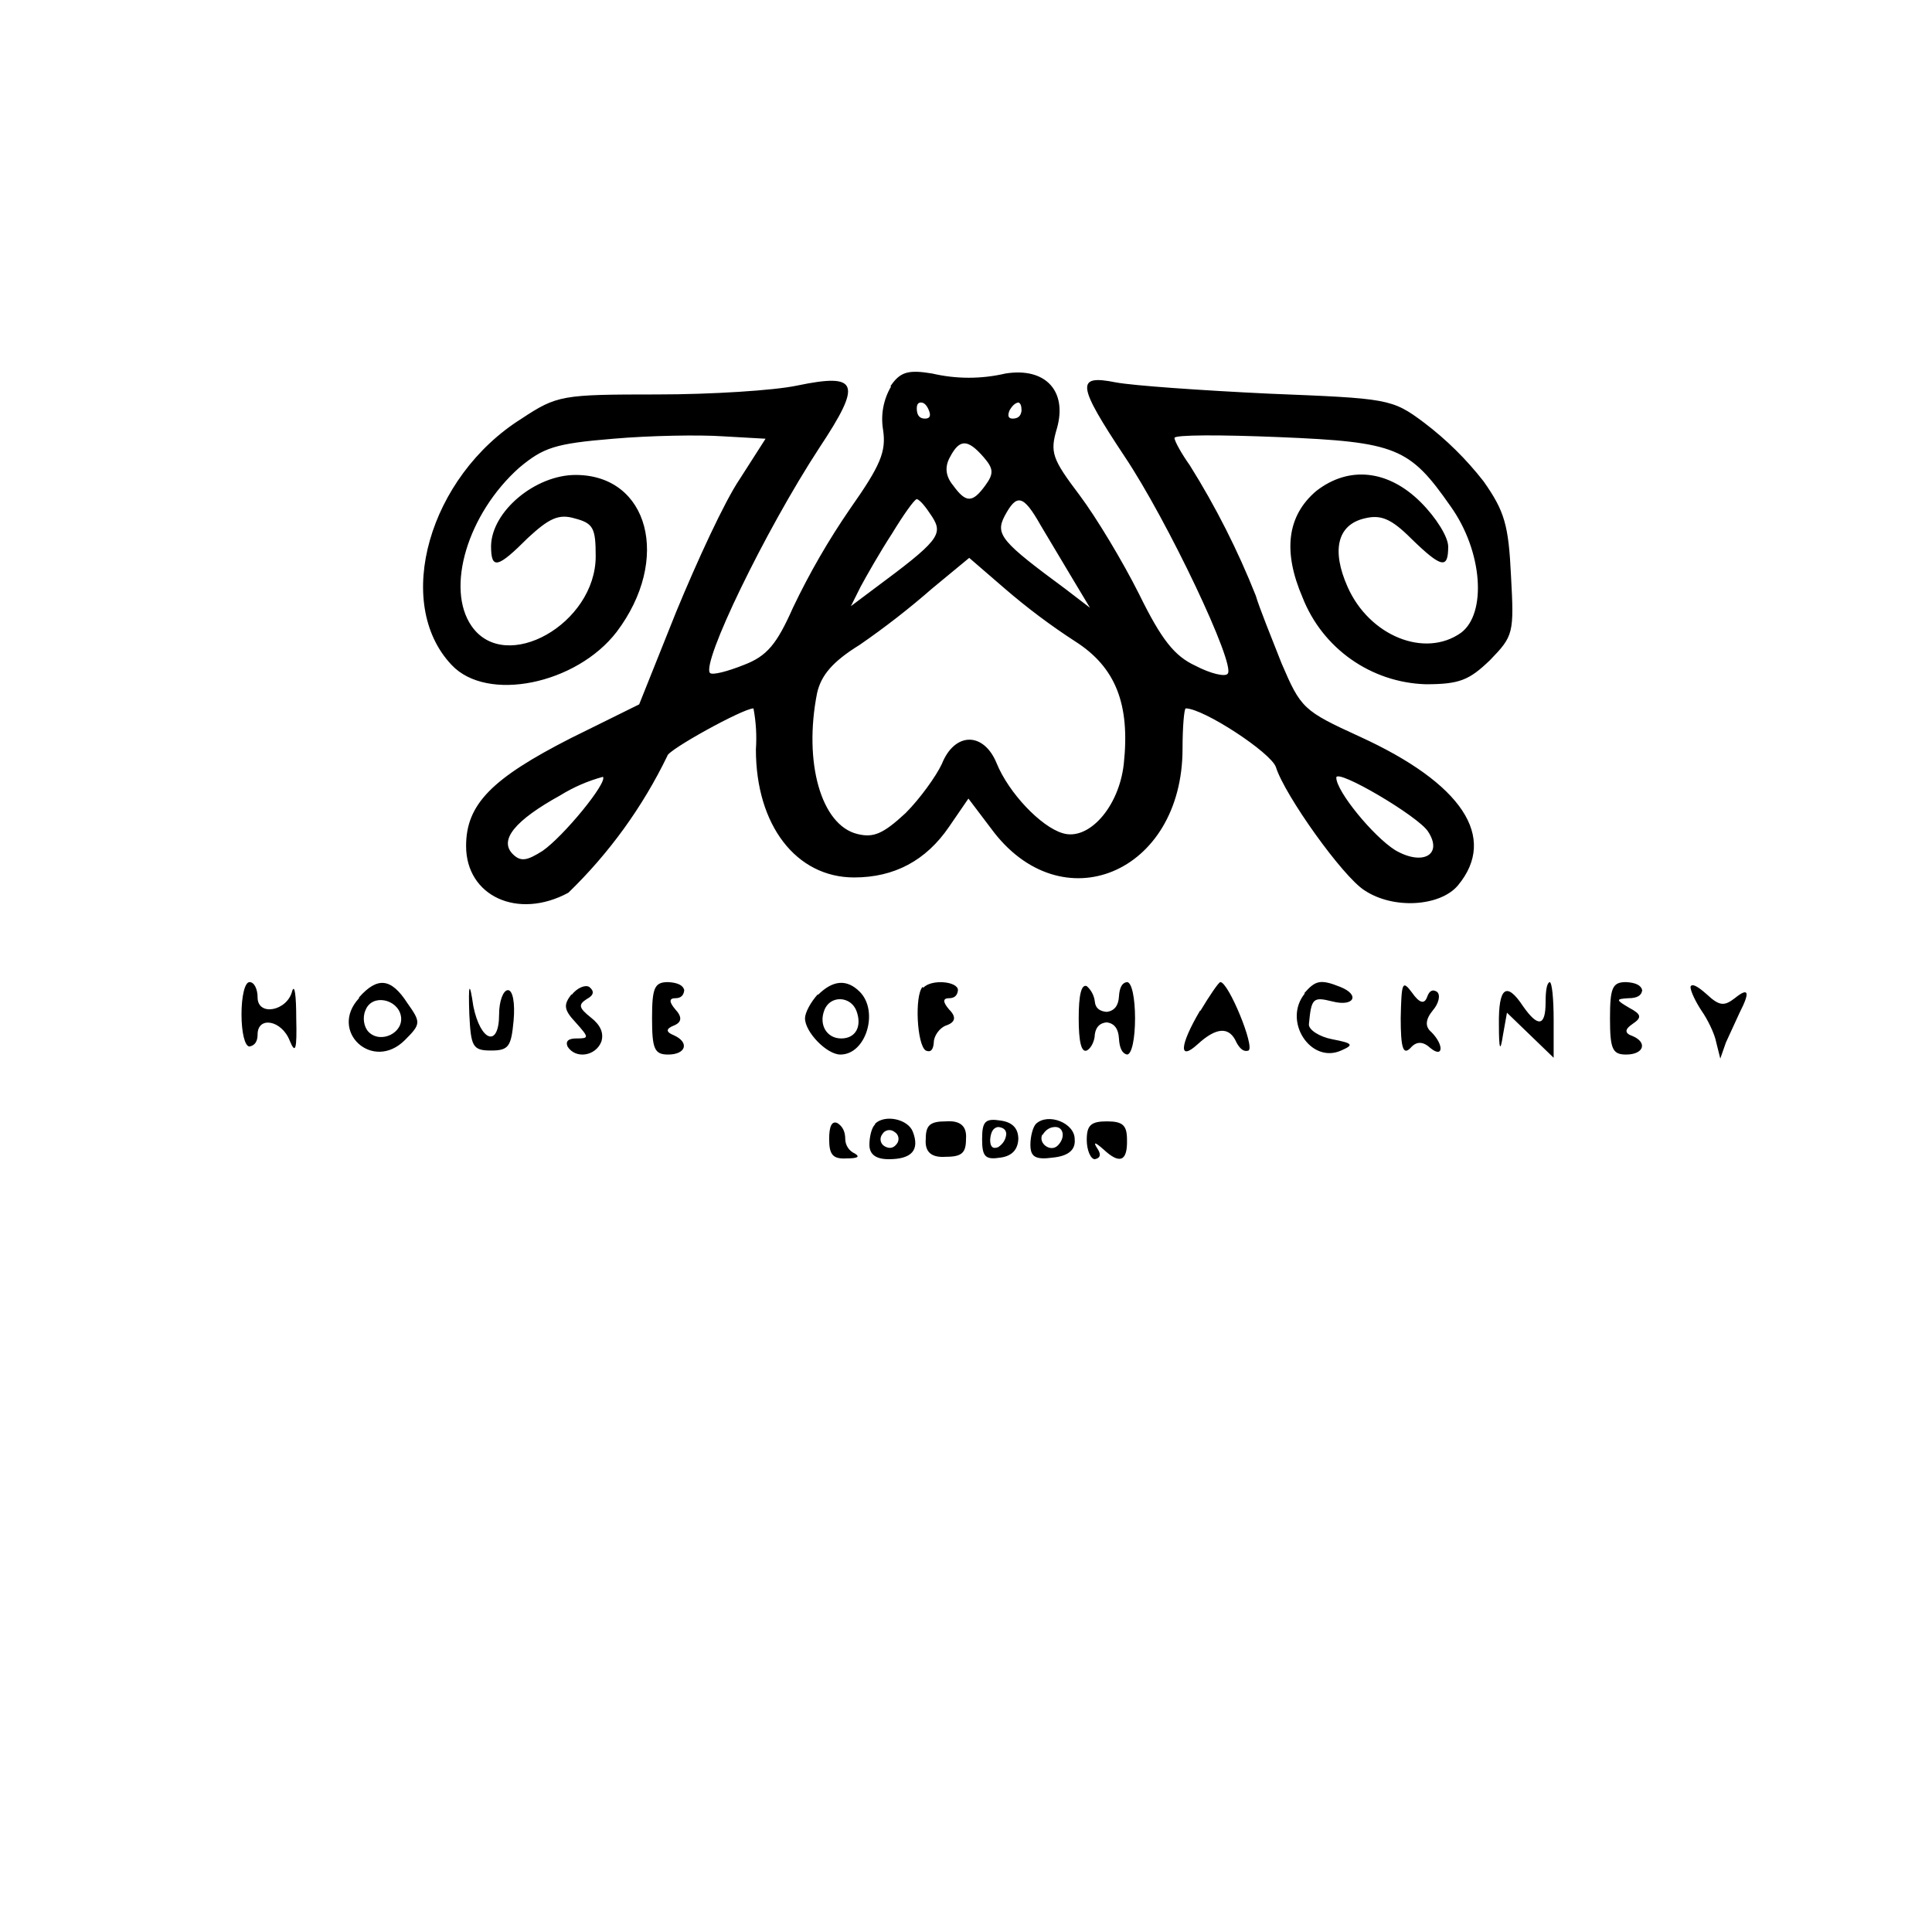
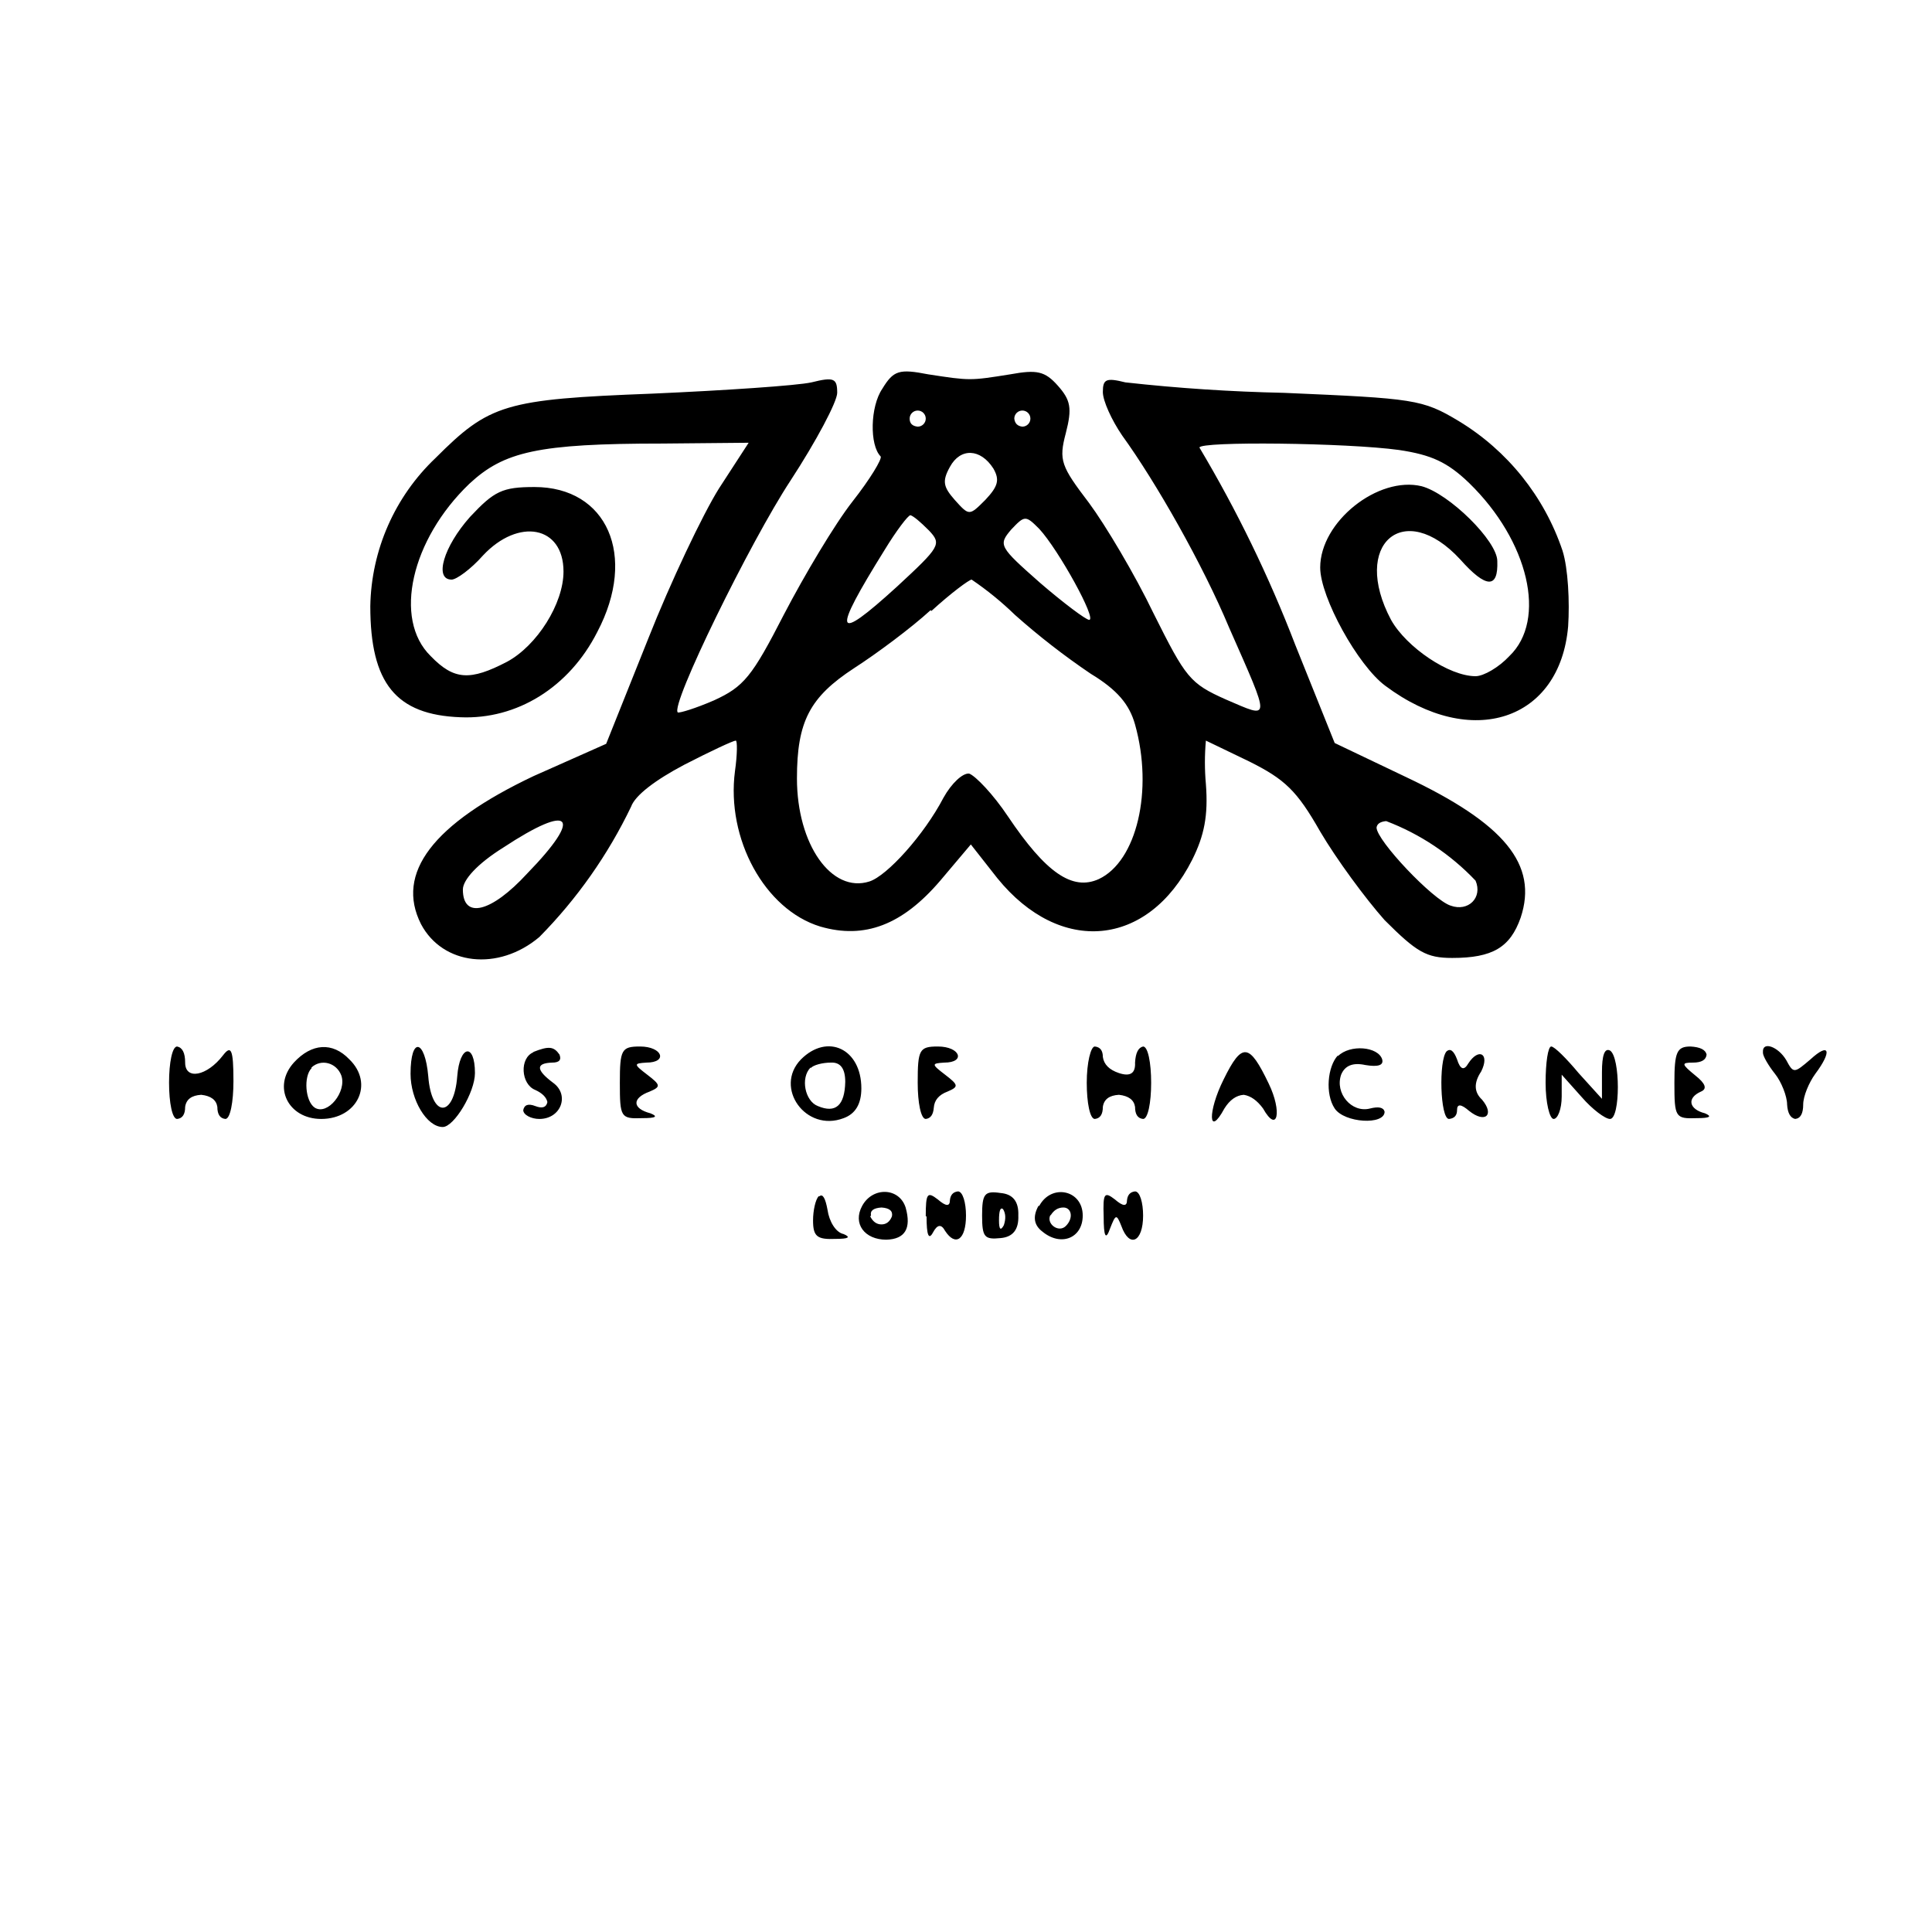
<svg xmlns="http://www.w3.org/2000/svg" width="24" height="24">
-   <path fill-rule="evenodd" d="M11.07 4.8a.8.8 0 0 0-.1.54c.04.27-.03.44-.41.98a9 9 0 0 0-.71 1.23c-.2.45-.32.6-.61.71-.2.08-.39.13-.42.1-.11-.12.68-1.76 1.36-2.8.53-.8.49-.93-.28-.77-.28.06-1.06.11-1.74.11-1.18 0-1.24.01-1.68.3-1.15.72-1.6 2.29-.87 3.06.44.47 1.55.24 2.05-.41.68-.9.4-1.95-.51-1.95-.5 0-1.04.45-1.05.88 0 .3.08.28.46-.1.26-.24.38-.3.58-.24.23.06.26.12.26.47 0 .84-1.12 1.47-1.54.87-.33-.47-.05-1.4.59-1.97.3-.25.44-.3 1.17-.36.46-.04 1.07-.05 1.36-.03l.53.03-.32.5C9 6.23 8.66 6.97 8.4 7.6l-.46 1.15-.85.42c-.98.5-1.3.82-1.3 1.34 0 .62.64.92 1.27.58a6 6 0 0 0 1.23-1.7c0-.07.94-.59 1.07-.59a2 2 0 0 1 .03.51c0 .94.5 1.59 1.22 1.59q.75 0 1.18-.63l.24-.35.28.37c.87 1.19 2.38.56 2.38-.99 0-.27.02-.5.04-.5.22 0 1.06.55 1.12.73.11.35.83 1.36 1.1 1.53.36.24.94.2 1.16-.06.5-.6.05-1.27-1.22-1.85-.7-.32-.73-.35-.97-.91-.13-.33-.28-.7-.32-.84a10 10 0 0 0-.82-1.62c-.1-.14-.19-.3-.19-.34s.58-.04 1.3-.01c1.46.06 1.62.13 2.13.86.4.56.45 1.33.13 1.57-.45.32-1.14.04-1.41-.57-.2-.45-.13-.77.21-.85.2-.05.33 0 .58.25.38.37.46.38.46.1 0-.12-.15-.36-.34-.55-.4-.4-.89-.46-1.3-.14q-.54.46-.17 1.32a1.7 1.7 0 0 0 1.53 1.08c.42 0 .54-.05.8-.3.29-.3.3-.33.26-1.05-.03-.63-.08-.8-.34-1.17a4 4 0 0 0-.74-.73c-.4-.3-.45-.3-1.93-.36-.84-.04-1.69-.1-1.9-.14-.5-.1-.48.03.11.92.53.79 1.39 2.6 1.28 2.7-.03.04-.21 0-.4-.1-.26-.12-.42-.32-.7-.89-.2-.4-.53-.95-.74-1.23-.34-.45-.37-.53-.28-.83.13-.46-.14-.76-.64-.68a2 2 0 0 1-.91 0c-.3-.05-.4-.02-.52.16m.33.3q.01.1.1.1t.05-.1-.1-.1-.05.1m1.15 0q-.04.1.04.1.1 0 .11-.1 0-.09-.04-.1-.06.01-.11.1m-.74.58q-.1.18.04.35c.16.22.24.22.4 0 .11-.15.1-.21-.02-.35-.2-.23-.3-.23-.42 0m-.72.95c-.15.23-.32.53-.39.66l-.12.24.28-.21c.81-.6.87-.68.73-.9q-.13-.2-.19-.22c-.03 0-.17.2-.31.43m1.4-.22c-.12.23-.04.32.76.91l.3.23-.21-.35-.4-.67c-.22-.39-.3-.4-.45-.12m-.9.9a10 10 0 0 1-.9.7c-.34.21-.48.38-.53.6-.17.86.05 1.64.5 1.75.2.05.32 0 .6-.26.18-.18.38-.46.45-.61.16-.4.52-.4.68-.01.15.37.55.79.82.87.32.1.7-.32.76-.86.08-.74-.1-1.2-.6-1.52a8 8 0 0 1-.88-.66l-.44-.38zM6.96 9.88q-.85.47-.59.73c.1.1.18.08.37-.04.26-.18.81-.85.75-.92a2 2 0 0 0-.53.23m9.64-.22c0 .17.46.73.73.9.34.2.6.06.41-.23-.12-.19-1.14-.79-1.14-.67M3 12.6c0 .22.04.4.1.4q.1-.02.1-.15c0-.23.3-.18.4.08.07.17.09.11.08-.28 0-.28-.02-.43-.05-.34-.06.25-.43.32-.43.08 0-.1-.04-.19-.1-.19s-.1.18-.1.4m1.46-.2c-.38.41.17.92.57.52.2-.2.2-.22.03-.46-.2-.31-.37-.33-.6-.07m1.37.21c.02.4.04.45.27.45.22 0 .25-.05.28-.37.02-.22-.01-.38-.07-.38s-.11.14-.11.3c0 .42-.23.34-.32-.1q-.07-.48-.05.1m1.27-.25c-.1.13-.1.19.05.35.17.19.17.2.01.2q-.15 0-.11.1c.1.16.35.12.42-.06q.05-.16-.13-.3c-.15-.12-.16-.16-.05-.23q.13-.07.03-.15c-.05-.03-.15.01-.22.1m1 .29c0 .38.03.45.2.45.22 0 .27-.15.07-.24q-.15-.06 0-.12t.02-.2q-.12-.14 0-.14.1 0 .11-.1-.02-.09-.2-.1c-.17 0-.2.07-.2.45m2.06-.3c-.09.1-.16.23-.16.3 0 .17.27.45.44.45.32 0 .48-.54.24-.78q-.24-.24-.52.04m1.3-.1c-.1.11-.07.72.04.79q.09.04.1-.1c0-.08.07-.18.15-.21q.18-.06.04-.2-.12-.14 0-.14.1 0 .11-.1c0-.11-.33-.14-.43-.03m1.93.38q0 .44.1.4c.06-.03.1-.13.1-.2q.02-.14.15-.15.14.02.15.2t.1.2c.06 0 .1-.2.1-.45s-.04-.45-.1-.45q-.09.01-.1.18t-.15.19q-.14-.01-.15-.13a.3.3 0 0 0-.1-.19q-.1-.04-.1.4m1.51-.1c-.26.44-.27.64-.03.42q.35-.32.48-.02.07.13.15.1c.08-.05-.25-.85-.35-.85-.02 0-.13.16-.25.36m1.3-.22c-.28.34.07.88.45.71.16-.07.15-.09-.11-.14-.16-.03-.3-.12-.29-.19.03-.32.05-.34.29-.28.27.07.35-.08.1-.18s-.31-.08-.45.08m1.2.3c0 .38.03.47.12.38q.11-.13.25 0c.16.13.17-.04.01-.2q-.12-.1.02-.27c.07-.08.1-.19.05-.23q-.08-.05-.12.06-.05.15-.19-.05c-.12-.16-.13-.13-.14.32m1.8-.2q0 .45-.28.05-.31-.47-.3.23 0 .46.05.13l.05-.28.29.28.29.28v-.47c0-.26-.02-.47-.05-.47q-.05.02-.05.25m.8.2c0 .38.03.45.2.45.22 0 .27-.15.08-.23q-.15-.05 0-.15c.12-.08.11-.12-.04-.2-.17-.1-.17-.11-.01-.12q.16 0 .17-.1-.02-.09-.2-.1c-.17 0-.2.07-.2.45m1-.39c0 .05.06.18.14.3.07.1.16.28.18.39l.05.2.07-.2.17-.37q.2-.39-.06-.18c-.13.1-.19.1-.35-.05q-.18-.16-.2-.09m-16.46.29c-.04.09-.02.21.04.27.15.15.44.01.4-.2s-.36-.28-.44-.07m5.7 0c-.07.18.03.35.21.35s.26-.15.19-.34-.33-.2-.4-.01m.06 1.6c0 .2.05.25.22.24q.2 0 .1-.06a.2.2 0 0 1-.12-.18q0-.14-.1-.2-.1-.04-.1.2m.57-.18c-.04.03-.07.15-.07.25q0 .18.24.18.43 0 .3-.34c-.06-.16-.35-.22-.47-.1m.63.19q-.02.24.25.22c.2 0 .25-.05.25-.22q.02-.24-.25-.22c-.2 0-.25.05-.25.22m.7 0c0 .22.04.26.23.23q.21-.03.22-.23 0-.2-.22-.23c-.19-.03-.23.01-.23.23m.67-.19c-.04.04-.07.16-.07.26 0 .15.06.19.28.16q.29-.03.27-.23c0-.2-.33-.33-.48-.19m.63.2c0 .13.05.24.1.24q.1-.02.04-.12-.1-.15.07 0 .3.28.29-.12c0-.18-.05-.23-.25-.23s-.25.05-.25.23m-2.54-.07a.1.1 0 0 0 .03.15q.09.05.15-.03a.1.1 0 0 0-.03-.15.1.1 0 0 0-.15.03m1.34.07q0 .13.1.09.09-.06.1-.16 0-.08-.1-.09-.09.01-.1.16m.65-.07c-.06.11.1.23.19.14.1-.1.07-.23-.03-.23q-.1 0-.16.1" />
+   <path fill-rule="evenodd" d="M10.96 4.83c-.15.22-.16.7-.02.84.02.03-.13.28-.35.56s-.6.92-.85 1.4c-.4.78-.5.9-.87 1.07-.23.1-.43.16-.45.15-.1-.08.9-2.12 1.4-2.88.32-.49.58-.98.58-1.09 0-.18-.04-.2-.32-.13-.18.04-1.07.1-1.98.14-1.83.07-2.02.13-2.69.8a2.6 2.6 0 0 0-.81 1.84c0 .96.32 1.35 1.12 1.38.7.03 1.35-.37 1.7-1.06.5-.95.12-1.8-.78-1.8-.4 0-.5.05-.8.37-.33.37-.45.78-.23.78.06 0 .24-.13.39-.3.44-.47 1-.37 1 .2 0 .4-.33.92-.7 1.12-.46.24-.66.23-.95-.07-.47-.46-.24-1.45.48-2.14.43-.4.85-.5 2.4-.5L9.3 5.5l-.37.57c-.2.32-.6 1.16-.88 1.87l-.52 1.3-.9.4q-1.88.89-1.4 1.84c.27.51.96.59 1.47.16a6 6 0 0 0 1.14-1.62c.05-.14.3-.33.66-.52.33-.17.61-.3.64-.3.02 0 .02.17-.01.38-.11.84.37 1.72 1.06 1.93.55.16 1.02-.02 1.49-.57l.38-.45.33.42c.78.96 1.87.86 2.42-.23.15-.3.2-.55.17-.94a3 3 0 0 1 0-.54l.54.26c.44.22.59.36.88.87.2.34.56.83.8 1.1.4.4.52.47.84.47.5 0 .72-.13.85-.5.22-.66-.2-1.17-1.43-1.75l-.88-.42-.49-1.22a16 16 0 0 0-1.19-2.45c0-.08 1.83-.06 2.48.03.4.06.6.15.87.41.74.72.97 1.7.5 2.15-.13.14-.32.25-.42.25-.33 0-.86-.36-1.05-.7-.5-.94.16-1.51.86-.75q.48.54.46.02c0-.25-.6-.84-.94-.93-.54-.13-1.26.44-1.26 1.01 0 .37.47 1.22.81 1.47 1.07.8 2.17.43 2.27-.74.02-.3 0-.72-.07-.94a3 3 0 0 0-1.29-1.61c-.45-.27-.55-.28-2.17-.35a22 22 0 0 1-1.97-.13c-.24-.06-.28-.04-.28.12 0 .11.11.35.24.54.42.58 1 1.6 1.33 2.39.52 1.18.52 1.13-.04.89-.45-.2-.5-.27-.9-1.07-.23-.48-.6-1.1-.8-1.37-.35-.46-.38-.53-.29-.87.08-.31.06-.41-.1-.59s-.26-.2-.59-.14c-.5.08-.5.08-1.02 0-.36-.07-.43-.05-.57.18m.34.37q0 .09.1.1a.1.1 0 0 0 .1-.1.1.1 0 0 0-.1-.1.1.1 0 0 0-.1.1m1.3 0q.01.09.1.1a.1.1 0 0 0 .1-.1.1.1 0 0 0-.1-.1.1.1 0 0 0-.1.1m-.8.6c-.1.18-.08.25.06.41.18.2.18.2.38 0 .16-.17.18-.25.1-.39-.16-.25-.41-.26-.54-.02m-.81 1.03c-.66 1.06-.63 1.17.15.46.54-.5.56-.53.4-.7q-.17-.17-.23-.19c-.03 0-.18.2-.32.43m1.57-.25c-.16.19-.15.21.36.66.29.25.57.46.61.46.1 0-.38-.87-.62-1.13-.17-.17-.18-.17-.35.01m-1 1c-.24.22-.67.54-.95.72-.55.36-.71.66-.71 1.37 0 .82.43 1.43.9 1.28.22-.07.68-.58.92-1.04.1-.18.24-.31.32-.3.08.03.3.26.48.53.47.7.8.93 1.13.78.47-.22.68-1.1.45-1.92-.07-.25-.22-.43-.55-.63a9 9 0 0 1-.94-.73 4 4 0 0 0-.54-.44c-.03 0-.26.17-.5.39m-5.32 2.94c-.32.2-.5.4-.5.52 0 .37.35.29.8-.2.7-.72.55-.88-.3-.32m10.85-.25c0 .16.7.9.92.97.22.08.4-.1.31-.31a3 3 0 0 0-1.11-.74q-.11.01-.12.08m-15 3.17c0 .25.04.45.1.45q.1-.01.1-.15.02-.14.2-.15.18.02.2.15 0 .14.1.15c.06 0 .1-.21.1-.47 0-.4-.03-.45-.13-.32-.2.26-.47.31-.47.09q0-.18-.1-.2c-.06 0-.1.2-.1.45m1.55-.25c-.27.3-.07.7.34.7.45 0 .66-.44.35-.74-.21-.22-.47-.2-.69.04m1.45.14c0 .32.2.66.4.66.14 0 .4-.43.4-.67 0-.38-.19-.35-.22.04-.04.52-.32.52-.36 0-.04-.46-.22-.5-.22-.03m1.53-.27c-.18.07-.16.4.02.47q.13.06.15.15-.02.1-.15.05t-.15.05c0 .06.1.11.2.11.27 0 .38-.3.17-.45q-.32-.24-.01-.25.13 0 .09-.1c-.07-.1-.13-.11-.33-.03m1.08.38c0 .43.01.45.28.44q.25 0 .1-.06c-.23-.06-.23-.19-.01-.27.14-.06.14-.08-.03-.21s-.17-.14-.01-.15c.27 0 .2-.2-.08-.2-.23 0-.25.04-.25.45m2.25-.29c-.34.35.06.91.53.73q.22-.08.22-.37c0-.49-.42-.69-.75-.36m1.45.29c0 .25.04.45.1.45q.09-.01.1-.14.01-.14.17-.2c.14-.06.14-.08-.03-.21s-.17-.14-.01-.15c.27 0 .2-.2-.08-.2-.23 0-.25.04-.25.45m2.1 0c0 .25.04.45.1.45q.1-.01.1-.15.02-.14.2-.15.18.02.2.15 0 .14.1.15c.06 0 .1-.2.1-.45s-.04-.45-.1-.45q-.09.02-.1.2.01.2-.2.13-.18-.06-.2-.2 0-.12-.1-.13c-.05 0-.1.2-.1.45m1.7-.04c-.2.4-.19.73.01.36q.1-.16.24-.17.13.02.24.17c.18.32.24.04.07-.31-.24-.5-.33-.52-.56-.05m1.42-.3c-.13.14-.16.48-.04.66s.62.21.62.04q-.02-.08-.18-.04c-.23.06-.44-.19-.36-.42q.07-.17.3-.12.24.04.21-.07c-.05-.16-.4-.19-.55-.04m1.35-.06c-.1.11-.08.84.03.84q.1-.01.1-.11 0-.12.15.01c.2.16.32.05.16-.14q-.15-.14-.01-.35c.11-.22-.03-.3-.16-.1q-.08.14-.14-.05-.06-.16-.13-.1m1.23.39c0 .25.05.45.1.45s.1-.12.1-.28v-.27l.25.28c.13.15.29.27.35.27.13 0 .13-.77 0-.85q-.1-.05-.1.27v.33l-.29-.32c-.15-.18-.3-.33-.34-.33s-.07.2-.07.45m1.6 0c0 .43.01.45.28.44q.24 0 .1-.06c-.2-.05-.23-.19-.05-.27q.12-.05-.07-.2c-.17-.14-.18-.16-.03-.16q.16 0 .17-.1-.02-.09-.2-.1c-.17 0-.2.07-.2.45m1.1-.37c0 .04.07.16.15.26s.15.28.15.38q.01.16.1.18.1-.01.1-.18c0-.1.07-.27.15-.38.21-.28.18-.4-.06-.18-.2.17-.21.18-.3.01-.1-.17-.3-.24-.29-.1m-18.03.2c-.1.1-.08.41.04.49.16.1.4-.2.33-.4-.06-.16-.25-.21-.37-.1m6.2 0c-.13.13-.07.42.09.48q.33.14.34-.3 0-.25-.18-.24c-.1 0-.22.03-.25.07m.1 1.59c-.04.04-.07.18-.07.3 0 .2.05.24.28.23q.24 0 .1-.06c-.1-.02-.18-.16-.2-.3q-.04-.22-.1-.17m.53.12c-.12.22.03.42.3.42q.35-.01.24-.4c-.08-.25-.41-.26-.54-.02m.8.13q0 .35.08.2t.15-.02c.13.2.26.11.26-.19 0-.16-.04-.3-.1-.3q-.09.01-.1.11 0 .12-.15-.01c-.13-.1-.15-.08-.15.21m.7-.01c0 .27.03.3.23.28q.23-.02.22-.28.01-.26-.22-.28c-.2-.03-.23.01-.23.28m.7-.12q-.11.2.05.32c.23.19.5.08.5-.2 0-.32-.39-.4-.54-.12m.8.13q0 .38.08.15c.07-.18.08-.18.14-.03.1.28.27.2.27-.13 0-.16-.04-.3-.1-.3q-.09.01-.1.11 0 .12-.15-.01c-.13-.1-.15-.08-.14.21m-2.9 0q.05.1.14.1t.13-.1q.02-.1-.13-.11-.15.01-.13.1m1.59.06q0 .17.06.06.04-.12-.01-.2-.05-.04-.05.14m.64-.07c-.06.11.1.23.19.14.1-.1.07-.23-.03-.23q-.1 0-.16.1" />
</svg>
